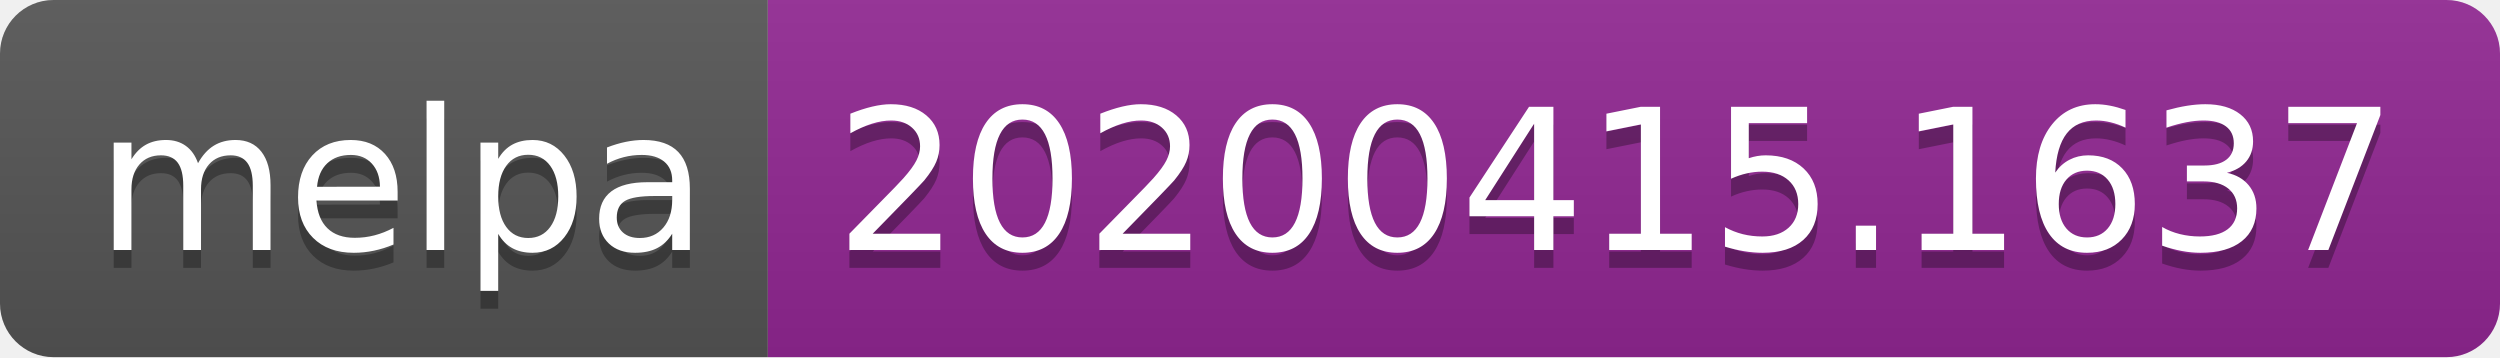
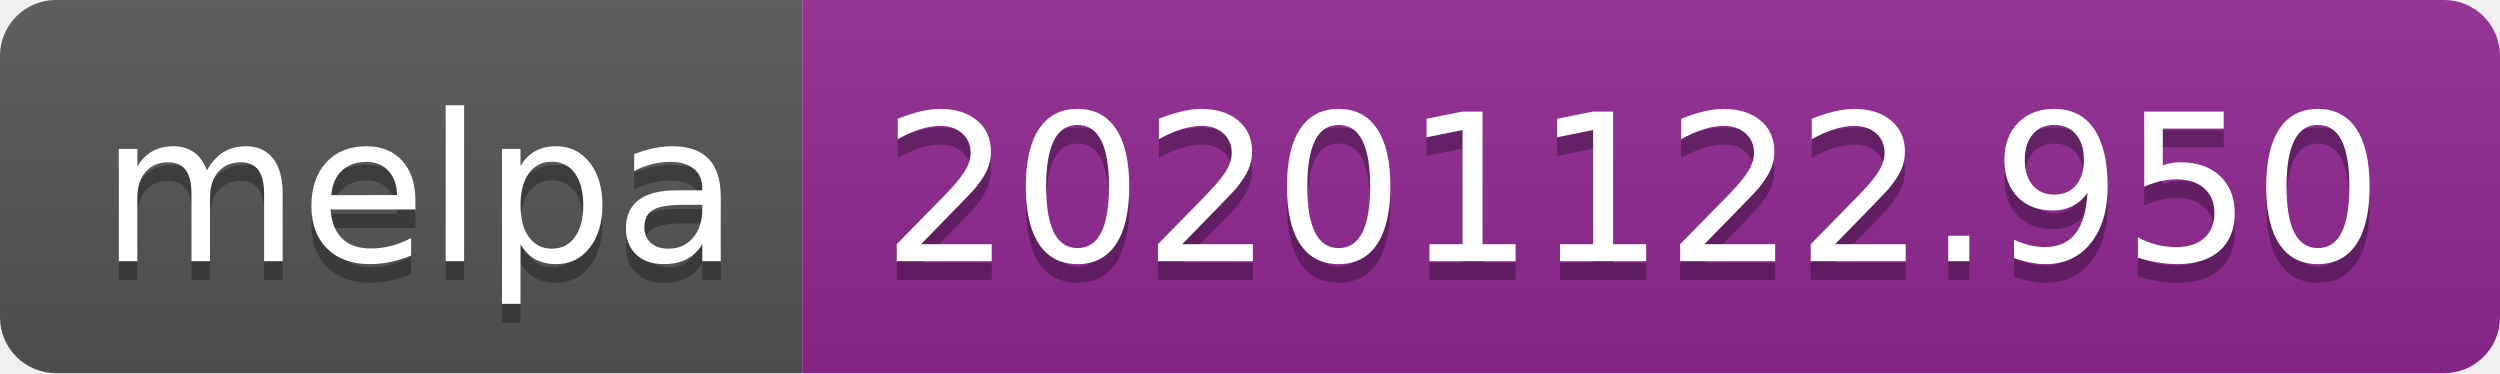
- <svg xmlns="http://www.w3.org/2000/svg" width="140" height="20" role="img" aria-label="melpa: 20200415.1637">
+ <svg xmlns="http://www.w3.org/2000/svg" width="134" height="20" role="img" aria-label="melpa: 20201122.950">
  <linearGradient id="s" x2="0" y2="100%">
    <stop offset="0" stop-color="#bbb" stop-opacity=".1" />
    <stop offset="1" stop-opacity=".1" />
  </linearGradient>
  <clipPath id="r">
-     <rect width="140" height="20" rx="3" fill="#fff" />
+     <rect width="134" height="20" rx="3" fill="#fff" />
  </clipPath>
  <g clip-path="url(#r)">
    <rect width="43" height="20" fill="#555" />
-     <rect x="43" width="97" height="20" fill="#922793" />
-     <rect width="140" height="20" fill="url(#s)" />
+     <rect x="43" width="91" height="20" fill="#922793" />
+     <rect width="134" height="20" fill="url(#s)" />
  </g>
  <g fill="#fff" text-anchor="middle" font-family="Verdana,Geneva,DejaVu Sans,sans-serif" text-rendering="geometricPrecision" font-size="110">
    <text aria-hidden="true" x="225" y="150" fill="#010101" fill-opacity=".3" transform="scale(.1)" textLength="330">melpa</text>
    <text x="225" y="140" transform="scale(.1)" fill="#fff" textLength="330">melpa</text>
-     <text aria-hidden="true" x="905" y="150" fill="#010101" fill-opacity=".3" transform="scale(.1)" textLength="870">20200415.1637</text>
-     <text x="905" y="140" transform="scale(.1)" fill="#fff" textLength="870">20200415.1637</text>
+     <text aria-hidden="true" x="875" y="150" fill="#010101" fill-opacity=".3" transform="scale(.1)" textLength="810">20201122.950</text>
+     <text x="875" y="140" transform="scale(.1)" fill="#fff" textLength="810">20201122.950</text>
  </g>
</svg>
